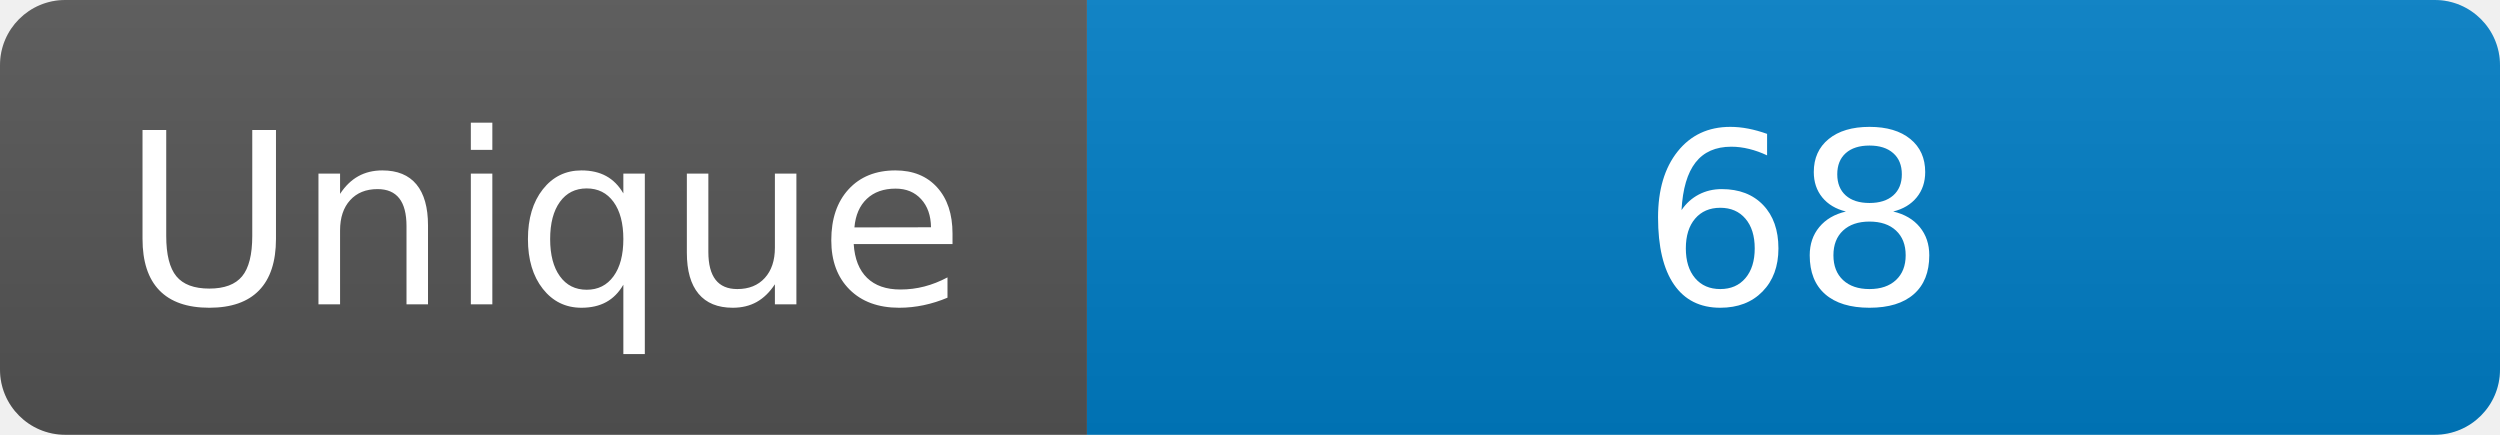
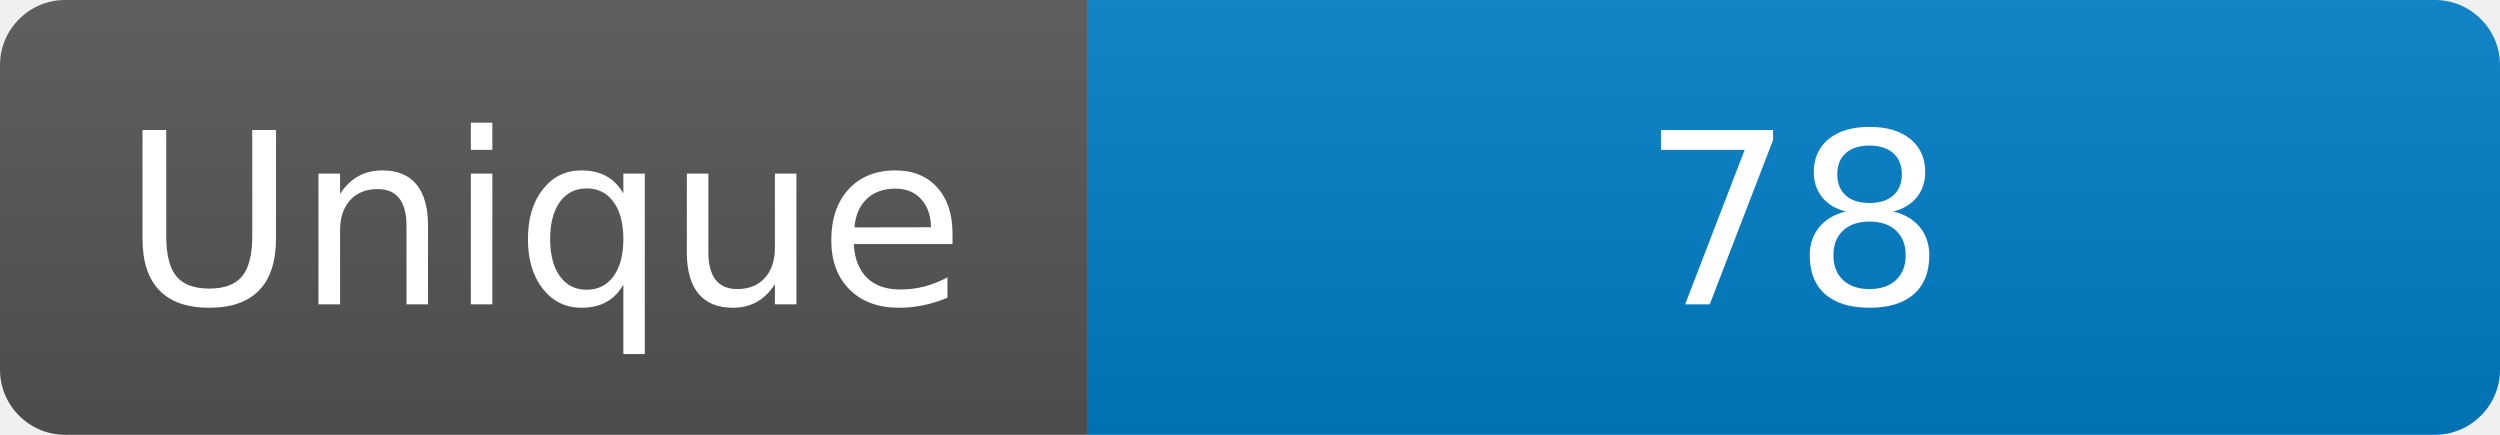
<svg xmlns="http://www.w3.org/2000/svg" width="115" height="20" role="img" aria-label="Maintained?: yes">
  <linearGradient id="s" x2="0" y2="100%">
    <stop offset="0" stop-color="#bbb" stop-opacity=".1" />
    <stop offset="1" stop-opacity=".1" />
  </linearGradient>
  <clipPath id="r">
    <rect width="115" height="20" rx="3" fill="#fff" />
  </clipPath>
  <g clip-path="url(#r)">
    <rect width="50" height="20" fill="#555" />
    <rect x="50" width="160" height="20" fill="#007ec6" />
    <rect width="115" height="20" fill="url(#s)" />
  </g>
  <g fill="#fff" text-anchor="middle" font-family="Verdana,Geneva,DejaVu Sans,sans-serif" font-size="110">
    <text x="250" y="140" transform="scale(.1)" fill="#fff">Unique</text>
-     <text x="825" y="140" transform="scale(.1)" fill="#fff">68</text>
+     <text x="825" y="140" transform="scale(.1)" fill="#fff">78</text>
  </g>
</svg>
